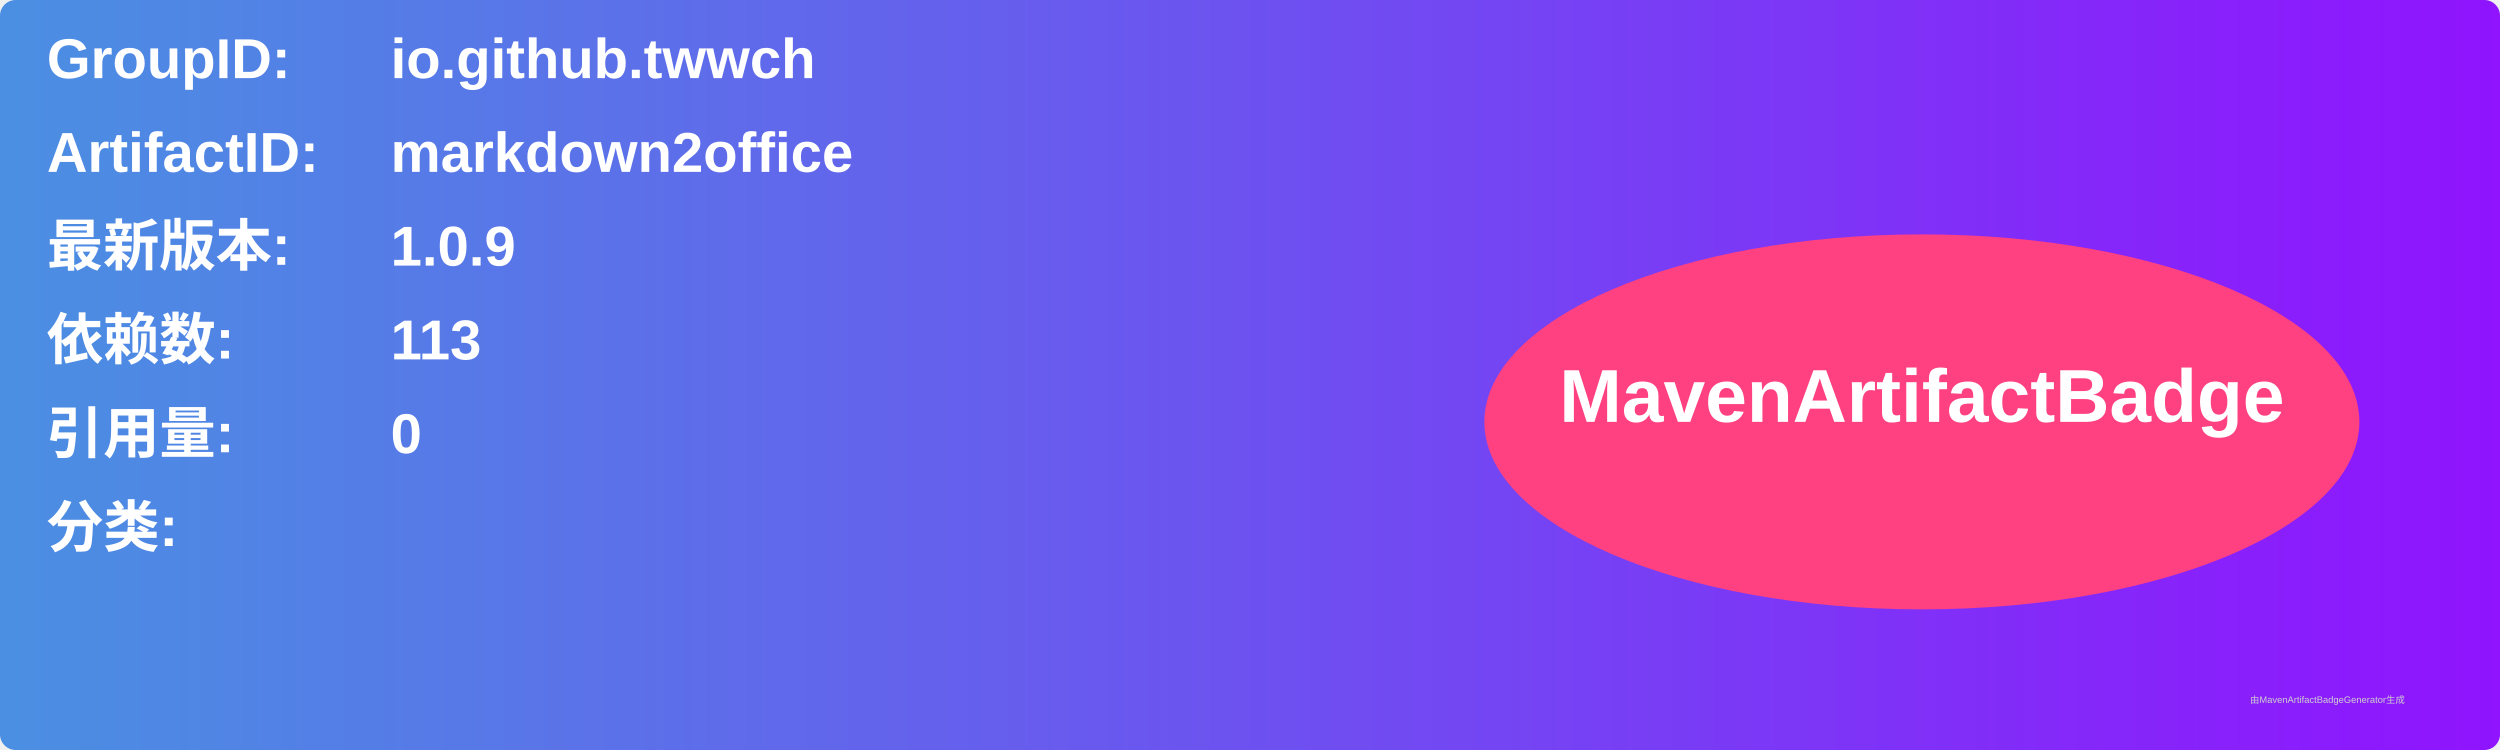
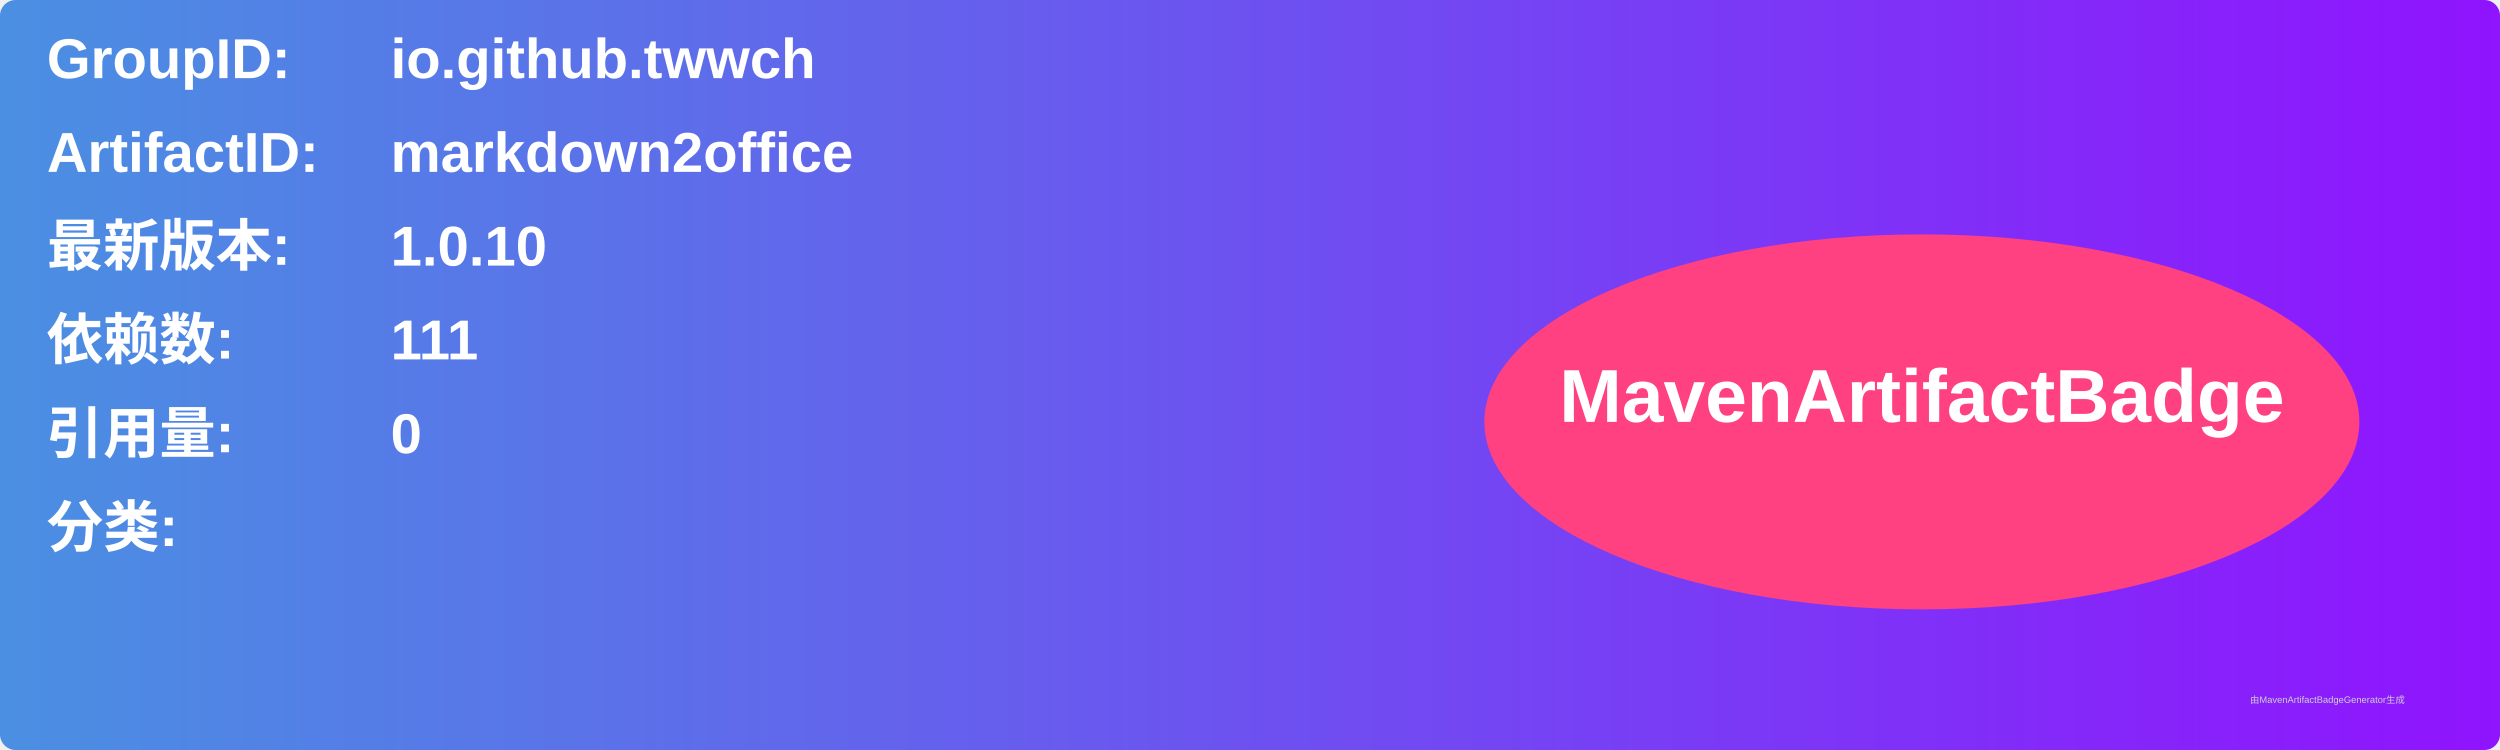
<svg xmlns="http://www.w3.org/2000/svg" width="800" height="240" viewBox="0 0 800 240">
  <linearGradient id="grad" x1="0%" y1="0%" x2="100%" y2="0%">
    <stop offset="0%" stop-color="#4a90e2" />
    <stop offset="100%" stop-color="#9013fe" />
  </linearGradient>
  <rect width="100%" height="100%" rx="5" ry="5" fill="url(#grad)" />
  <g transform="translate(15, 15)">
    <text x="0" y="10" font-family="Arial" font-size="18" fill="white" font-weight="bold" width="260">GroupID:</text>
    <text x="110" y="10" font-family="Arial" font-size="18" fill="white" font-weight="bold" width="460">io.github.twwch</text>
    <text x="0" y="40" font-family="Arial" font-size="18" fill="white" font-weight="bold" width="260">ArtifactID:</text>
    <text x="110" y="40" font-family="Arial" font-size="18" fill="white" font-weight="bold" width="460">markdown2office</text>
    <text x="0" y="70" font-family="Arial" font-size="18" fill="white" font-weight="bold">最新版本:</text>
    <text x="110" y="70" font-family="Arial" font-size="18" fill="white" font-weight="bold">
-       <tspan font-weight="bold">1.0.9</tspan>
+       <tspan font-weight="bold">1.0.10</tspan>
    </text>
    <text x="0" y="100" font-family="Arial" font-size="18" fill="white" font-weight="bold">依赖数: </text>
    <text x="110" y="100" font-family="Arial" font-size="18" fill="white">
-       <tspan font-weight="bold">113</tspan>
+       <tspan font-weight="bold">111</tspan>
    </text>
    <text x="0" y="130" font-family="Arial" font-size="18" fill="white" font-weight="bold">引用量: </text>
    <text x="110" y="130" font-family="Arial" font-size="18" fill="white">
      <tspan font-weight="bold">0</tspan>
    </text>
    <text x="0" y="160" font-family="Arial" font-size="18" fill="white" font-weight="bold">分类:</text>
    <text x="10" y="190" font-family="Arial" font-size="10" fill="white">
      <tspan font-weight="bold" />
    </text>
    <ellipse cx="600" cy="120" rx="140" ry="60" fill="#ff4081" />
    <text x="600" y="120" text-anchor="middle" font-family="Arial" font-size="24" fill="white" font-weight="bold">MavenArtifactBadge</text>
  </g>
  <text x="720" y="225" font-family="Arial" font-size="3" fill="#d0d0d0">由MavenArtifactBadgeGenerator生成</text>
</svg>
